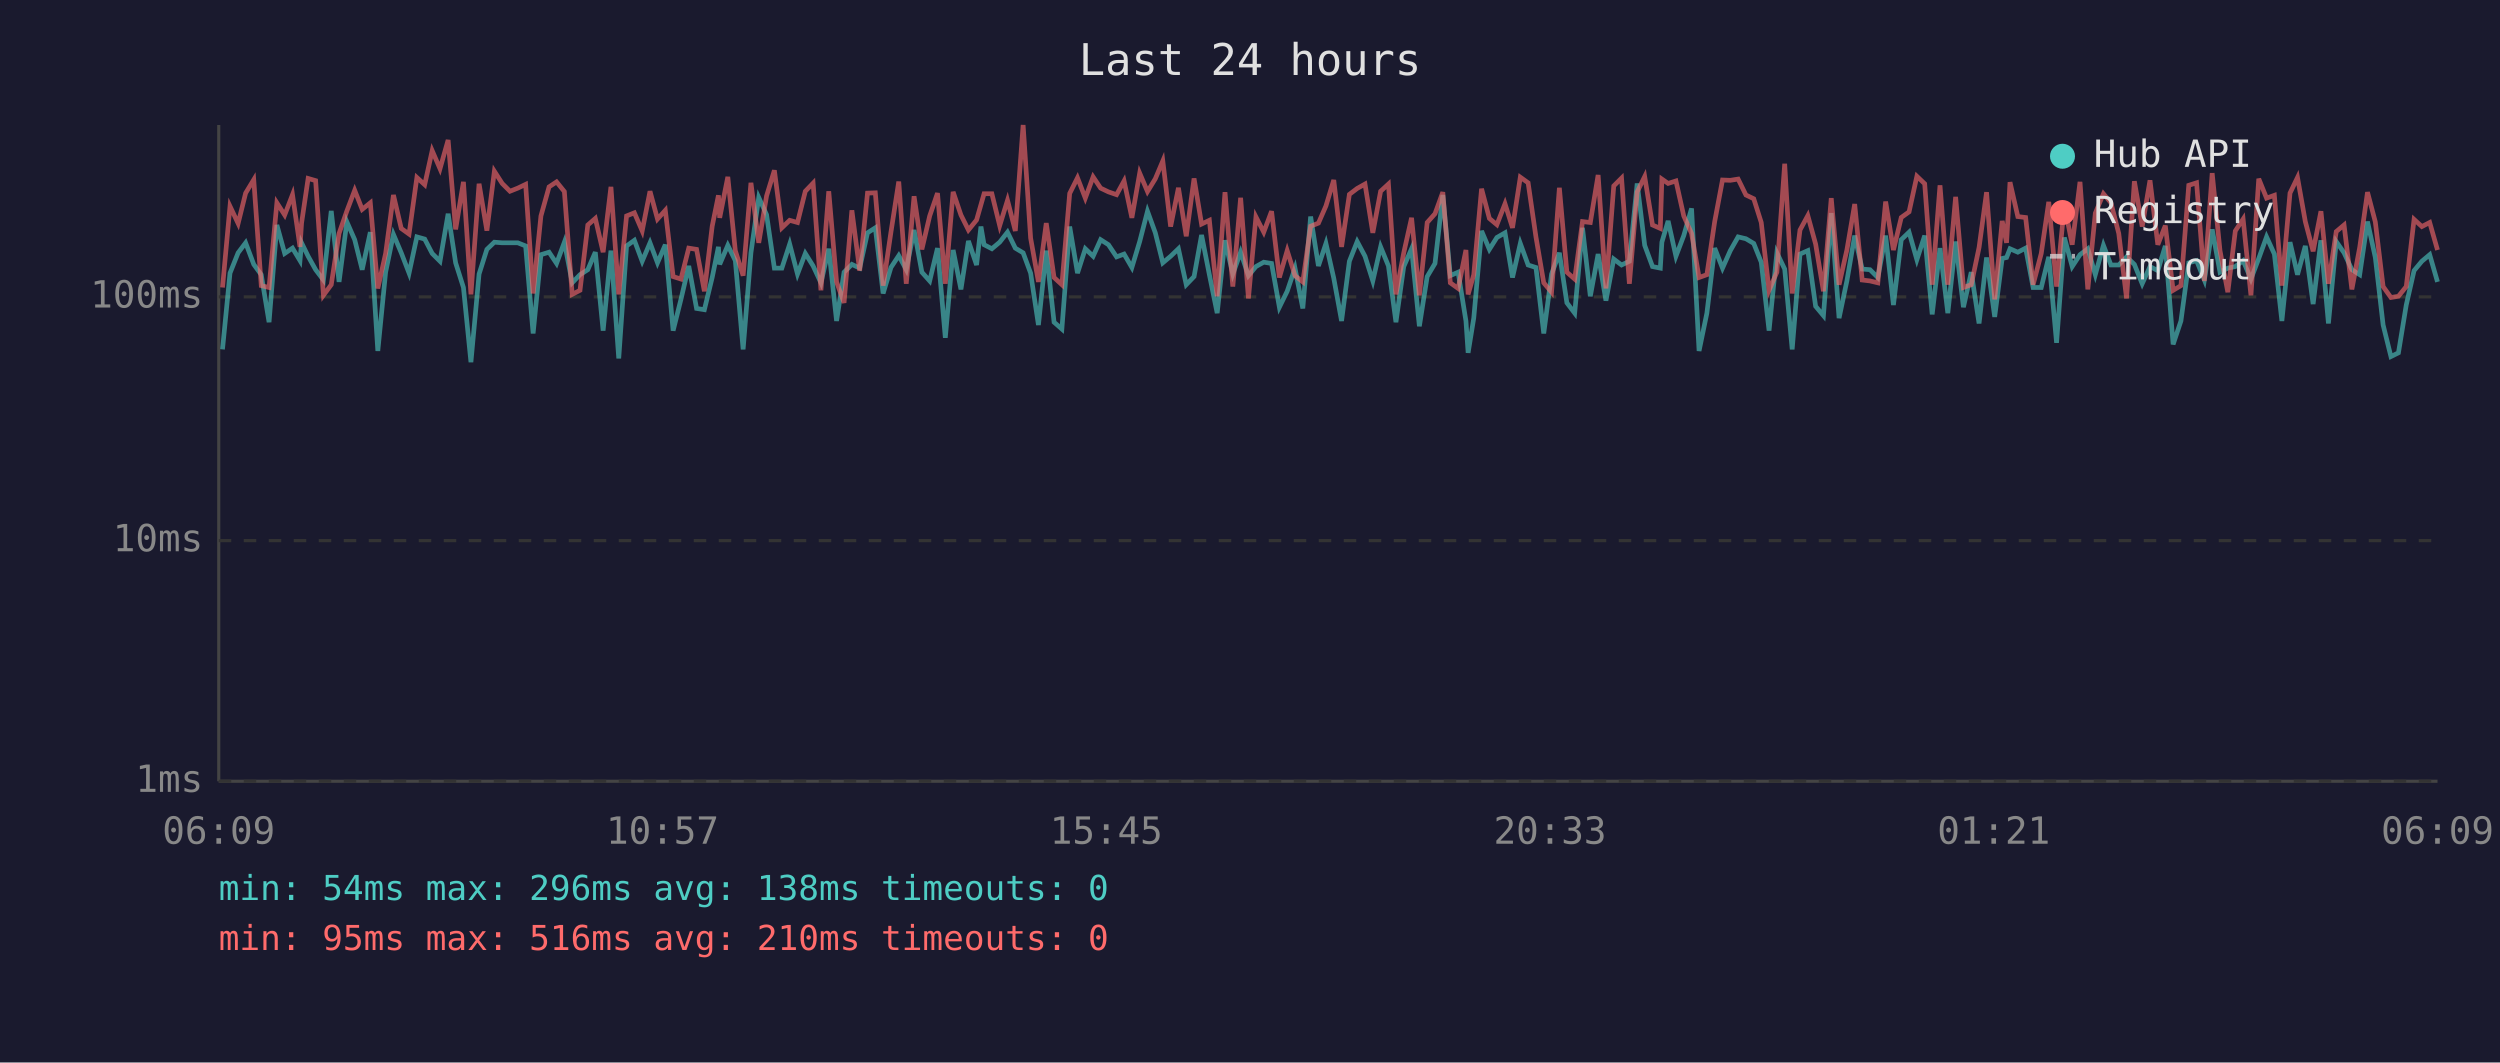
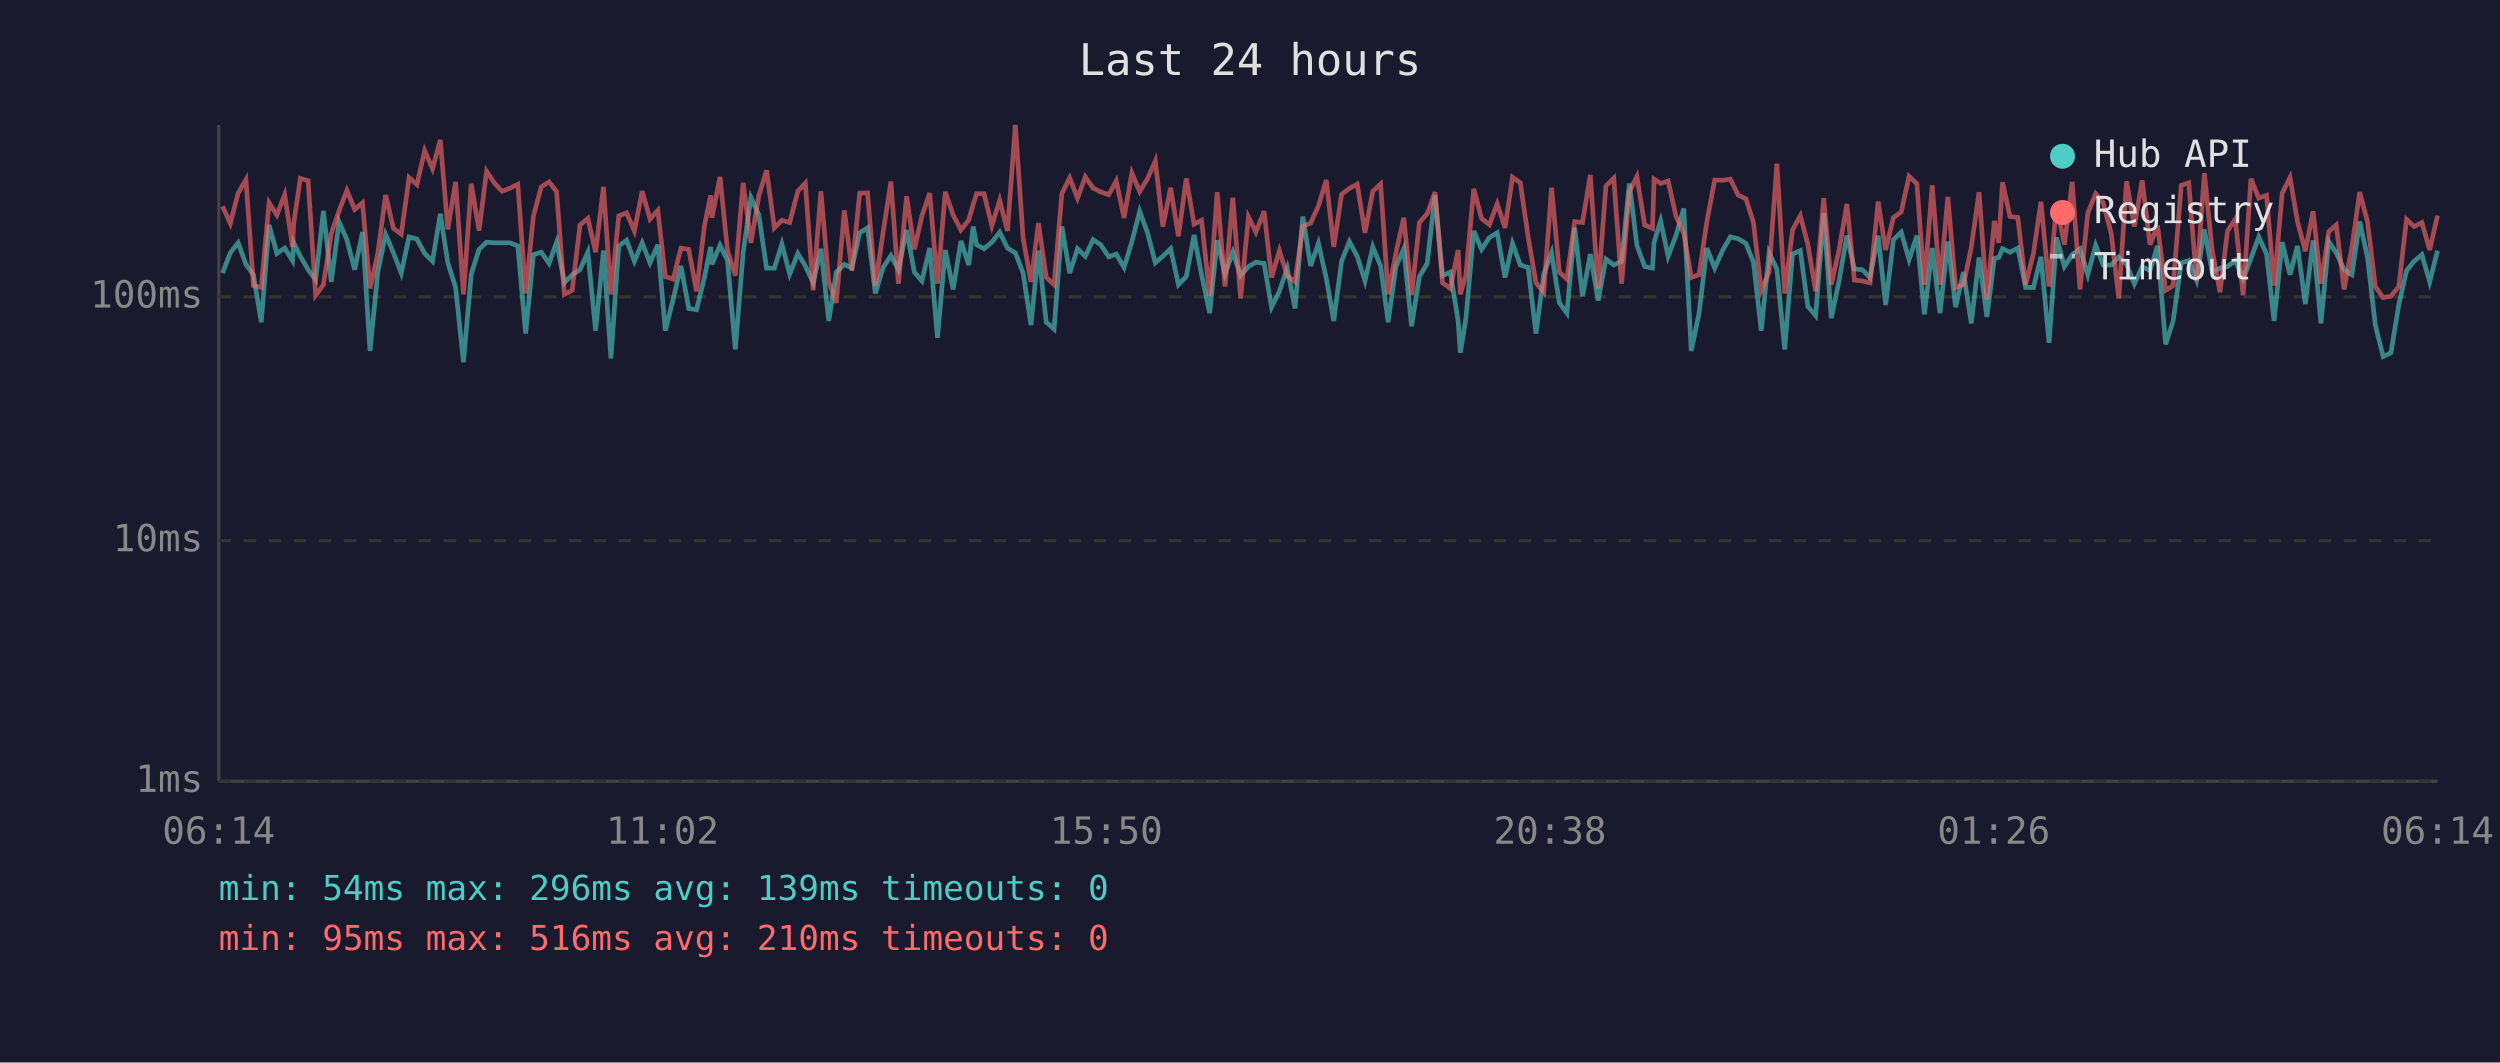
<svg xmlns="http://www.w3.org/2000/svg" viewBox="0 0 800 340" font-family="monospace" font-size="12">
  <rect width="800" height="340" fill="#1a1a2e" />
  <text x="400" y="24" fill="#e0e0e0" font-size="14" text-anchor="middle">Last 24 hours</text>
  <line x1="70" y1="40" x2="70" y2="250" stroke="#444" stroke-width="1" />
  <line x1="70" y1="250" x2="780" y2="250" stroke="#444" stroke-width="1" />
  <line x1="70" y1="250" x2="780" y2="250" stroke="#333" stroke-width="1" stroke-dasharray="4" />
  <text x="65" y="250" fill="#888" text-anchor="end" dominant-baseline="middle">1ms</text>
  <line x1="70" y1="173" x2="780" y2="173" stroke="#333" stroke-width="1" stroke-dasharray="4" />
  <text x="65" y="173" fill="#888" text-anchor="end" dominant-baseline="middle">10ms</text>
  <line x1="70" y1="95" x2="780" y2="95" stroke="#333" stroke-width="1" stroke-dasharray="4" />
  <text x="65" y="95" fill="#888" text-anchor="end" dominant-baseline="middle">100ms</text>
-   <text x="70" y="270" fill="#888" text-anchor="middle">06:09</text>
-   <text x="212" y="270" fill="#888" text-anchor="middle">10:57</text>
-   <text x="354" y="270" fill="#888" text-anchor="middle">15:45</text>
-   <text x="496" y="270" fill="#888" text-anchor="middle">20:33</text>
-   <text x="638" y="270" fill="#888" text-anchor="middle">01:21</text>
-   <text x="780" y="270" fill="#888" text-anchor="middle">06:09</text>
-   <polyline points="71.2,111.8 73.6,87.4 76.2,80.9 78.6,77.7 81.2,84.6 83.6,87.9 86.1,103.1 88.6,72.0 91.1,81.1 93.6,79.4 96.0,83.4 96.5,77.7 98.6,82.0 101.0,86.3 103.5,89.6 106.0,67.5 108.5,90.2 111.0,71.0 113.5,76.7 115.9,86.3 118.5,74.3 120.9,112.3 123.4,87.1 125.9,75.0 128.4,80.9 130.9,87.4 133.4,75.8 135.9,76.5 138.3,81.1 140.8,83.6 143.4,68.4 145.8,84.1 148.3,92.0 150.7,115.9 153.3,87.7 155.8,79.8 158.2,77.5 160.7,77.7 163.2,77.7 165.7,77.7 168.2,78.7 170.6,106.7 173.1,81.5 175.7,80.7 178.1,84.3 180.6,77.5 183.1,90.5 185.6,87.9 188.1,86.3 190.5,80.7 193.0,105.8 195.5,80.2 198.0,114.7 200.5,78.7 203.0,76.9 205.5,83.6 208.0,77.7 210.4,84.1 212.9,78.3 215.4,105.8 217.9,95.8 220.4,85.1 222.9,98.7 225.4,99.1 227.9,88.8 229.9,79.0 230.3,84.6 232.9,78.5 235.3,83.4 237.8,111.8 240.3,80.9 242.8,63.2 245.3,68.7 247.8,85.8 250.2,85.8 252.7,78.1 255.2,87.7 257.7,81.1 260.2,85.1 262.7,90.5 265.2,79.6 267.7,102.7 270.1,87.1 272.6,84.6 275.1,85.8 277.6,74.5 280.1,72.9 282.6,93.9 285.1,85.6 287.6,81.8 290.0,86.3 292.5,73.6 295.0,87.1 297.5,89.9 300.0,79.4 302.5,108.1 305.0,80.0 307.5,92.6 309.9,77.1 312.5,84.8 313.9,72.5 314.9,78.3 317.4,79.6 319.9,77.5 322.4,74.3 324.9,79.4 327.4,80.9 329.8,87.4 332.3,104.0 334.8,80.2 337.3,103.1 339.8,105.3 342.3,72.5 344.8,87.4 347.3,79.6 349.8,82.0 352.2,76.7 354.7,78.3 357.3,82.2 359.7,81.3 362.2,85.6 364.7,77.3 367.2,67.6 369.7,74.5 372.1,84.1 374.6,82.0 377.1,79.6 379.6,91.1 382.1,88.5 384.5,75.2 387.0,87.9 389.5,100.2 392.0,76.9 394.5,87.7 397.0,80.7 399.5,88.2 401.9,85.3 404.4,83.9 406.9,84.3 409.4,98.3 411.9,93.2 414.4,85.8 416.9,98.7 419.4,69.3 421.9,85.1 424.3,77.9 426.8,89.0 429.3,102.7 431.8,83.6 434.3,77.3 436.8,82.0 439.3,89.9 441.8,79.0 444.3,85.1 446.7,103.1 449.2,85.3 451.7,79.6 454.2,104.4 456.7,88.5 459.2,84.3 461.7,62.4 464.1,88.2 466.6,87.1 469.1,102.7 469.8,112.9 471.6,101.8 474.1,73.9 476.6,79.8 479.0,76.0 481.6,74.5 484.0,88.8 486.5,77.9 489.0,84.8 491.5,85.6 494.0,106.7 496.5,87.7 499.0,80.9 501.4,96.9 503.9,100.2 506.4,72.9 508.9,94.8 511.4,81.3 513.9,96.2 516.4,82.9 518.9,84.8 521.4,83.6 523.9,58.7 526.3,78.5 528.8,85.3 531.3,85.8 531.8,77.5 533.8,70.7 536.3,82.0 538.8,75.4 541.3,66.7 543.7,112.3 546.2,100.2 548.7,79.4 551.2,85.8 553.7,80.2 556.2,75.8 558.7,76.4 561.2,77.9 563.6,83.9 566.1,105.8 568.6,80.9 571.1,86.1 573.5,111.8 576.0,81.3 578.5,80.2 581.0,98.0 583.5,101.0 586.0,68.2 588.5,101.8 591.0,89.9 593.5,75.4 595.9,86.1 598.4,86.3 600.9,88.8 603.4,75.4 605.9,97.6 608.4,76.7 610.9,74.3 613.4,83.1 615.9,75.4 618.3,100.6 620.8,79.4 623.3,100.2 625.8,77.3 628.3,98.3 630.8,87.1 633.3,103.5 635.7,82.4 638.3,101.4 640.7,82.7 642.1,82.4 643.2,79.6 645.7,80.7 648.2,79.4 650.6,92.0 653.2,92.0 655.6,82.2 658.1,109.7 660.6,76.0 663.1,85.3 665.6,81.5 668.1,79.6 670.5,87.9 673.1,78.5 675.5,84.8 678.0,84.8 680.5,82.2 683.0,84.6 685.5,90.8 688.0,85.3 690.5,86.6 692.9,78.7 695.4,110.2 697.9,102.7 700.4,84.1 702.9,83.4 705.4,89.6 707.9,73.4 710.4,87.1 712.9,85.8 715.3,85.3 717.8,83.4 720.3,89.3 722.8,82.7 725.3,75.8 727.8,81.3 730.2,102.7 732.8,77.5 735.2,87.9 737.7,78.7 740.2,97.3 742.7,76.9 745.1,103.5 747.6,77.3 750.1,80.9 752.6,86.3 755.1,87.9 757.6,70.9 760.1,82.4 762.6,104.0 765.1,114.1 767.5,112.9 770.0,97.6 772.5,86.6 775.0,83.6 777.5,81.5 780.0,90.2" fill="none" stroke="#4ecdc4" stroke-width="1.5" opacity="0.6" />
-   <polyline points="71.2,92.0 73.6,66.0 76.2,71.5 78.6,61.8 81.2,57.5 83.6,91.4 86.1,92.0 88.6,64.9 91.1,68.8 93.6,62.3 96.0,79.0 96.5,71.4 98.6,57.1 101.0,57.8 103.5,94.5 106.0,91.1 108.5,74.7 111.0,67.5 113.5,60.9 115.9,67.0 118.5,64.9 120.9,92.3 123.4,81.1 125.9,62.4 128.4,73.1 130.9,74.9 133.4,56.8 135.9,59.1 138.3,48.2 140.8,54.0 143.4,44.8 145.8,73.4 148.3,58.2 150.7,94.2 153.3,58.8 155.8,73.8 158.2,54.8 160.7,58.7 163.2,61.2 165.7,60.2 168.2,59.0 170.6,93.9 173.1,69.1 175.7,59.8 178.1,58.2 180.6,61.3 183.1,94.2 185.6,92.9 188.1,72.0 190.5,69.9 193.0,80.7 195.5,59.8 198.0,94.2 200.5,69.1 203.0,68.1 205.5,73.9 208.0,61.2 210.4,70.1 212.9,67.3 215.4,88.5 217.9,89.3 220.4,79.4 222.9,79.8 225.4,93.2 227.9,72.4 229.9,62.5 230.3,69.7 232.9,56.6 235.3,80.2 237.8,88.2 240.3,58.5 242.8,77.7 245.3,62.7 247.8,54.5 250.2,72.9 252.7,70.5 255.2,71.2 257.7,61.2 260.2,58.6 262.7,92.9 265.2,61.2 267.7,90.2 270.1,96.9 272.6,67.3 275.1,86.6 277.6,61.8 280.1,61.7 282.6,91.4 285.1,74.3 287.6,58.1 290.0,90.8 292.5,62.8 295.0,79.8 297.5,69.1 300.0,61.8 302.5,90.8 305.0,61.4 307.5,68.8 309.9,73.6 312.5,70.4 313.9,65.5 314.9,62.0 317.4,62.0 319.9,72.2 322.4,64.1 324.9,73.9 327.4,40.0 329.8,76.2 332.3,90.2 334.8,71.4 337.3,88.8 339.8,91.1 342.3,61.9 344.8,56.9 347.3,63.4 349.8,56.6 352.2,60.2 354.7,61.4 357.3,62.3 359.7,57.9 362.2,69.7 364.7,55.4 367.2,61.3 369.7,57.2 372.1,51.5 374.6,72.5 377.1,60.1 379.6,75.6 382.1,57.1 384.5,71.7 387.0,70.5 389.5,94.8 392.0,61.5 394.5,91.7 397.0,63.3 399.5,95.5 401.9,69.4 404.4,74.3 406.9,67.6 409.4,88.8 411.9,80.2 414.4,88.2 416.9,90.2 419.4,72.4 421.9,71.4 424.3,65.9 426.8,57.6 429.3,79.0 431.8,62.2 434.3,60.3 436.8,58.9 439.3,74.5 441.8,61.2 444.3,58.9 446.7,94.2 449.2,80.9 451.7,69.7 454.2,94.5 456.7,71.2 459.2,68.4 461.7,61.5 464.1,90.5 466.6,92.3 469.1,80.0 469.8,94.2 471.6,87.9 474.1,60.4 476.6,69.9 479.0,71.9 481.6,65.2 484.0,72.9 486.5,56.7 489.0,58.5 491.5,75.8 494.0,90.5 496.5,93.5 499.0,60.1 501.4,87.1 503.9,89.3 506.4,70.9 508.9,71.2 511.4,56.0 513.9,92.3 516.4,59.5 518.9,57.0 521.4,90.8 523.9,61.4 526.3,56.5 528.8,72.0 531.3,73.1 531.8,57.3 533.8,58.7 536.3,57.9 538.8,69.1 541.3,74.7 543.7,88.8 546.2,87.9 548.7,70.9 551.2,57.6 553.7,57.7 556.2,57.3 558.7,62.4 561.2,63.6 563.6,71.2 566.1,92.9 568.6,87.1 571.1,52.4 573.5,93.9 576.0,73.6 578.5,69.0 581.0,78.1 583.5,93.2 586.0,63.4 588.5,91.1 591.0,80.0 593.5,65.3 595.9,89.6 598.4,89.9 600.9,90.5 603.4,64.5 605.9,80.0 608.4,69.6 610.9,67.8 613.4,56.4 615.9,58.8 618.3,91.1 620.8,59.3 623.3,91.1 625.8,63.0 628.3,92.0 630.8,91.1 633.3,79.2 635.7,61.5 638.3,95.8 640.7,70.7 642.1,77.7 643.2,58.3 645.7,69.3 648.2,69.6 650.6,91.1 653.2,81.1 655.6,64.6 658.1,91.7 660.6,65.6 663.1,78.3 665.6,58.2 668.1,92.6 670.5,68.2 673.1,62.0 675.5,64.9 678.0,74.7 680.5,95.5 683.0,58.0 685.5,72.5 688.0,57.7 690.5,78.3 692.9,72.2 695.4,92.9 697.9,91.4 700.4,59.3 702.9,58.5 705.4,89.9 707.9,55.4 710.4,80.2 712.9,93.5 715.3,73.9 717.8,70.1 720.3,94.5 722.8,57.2 725.3,63.4 727.8,62.5 730.2,91.4 732.8,61.8 735.2,56.8 737.7,70.9 740.2,80.4 742.7,67.6 745.1,90.8 747.6,74.1 750.1,72.0 752.6,92.6 755.1,79.2 757.6,61.5 760.1,71.0 762.6,91.7 765.1,95.2 767.5,94.8 770.0,91.7 772.5,70.2 775.0,72.5 777.5,71.2 780.0,80.0" fill="none" stroke="#ff6b6b" stroke-width="1.5" opacity="0.6" />
+   <text x="70" y="270" fill="#888" text-anchor="middle">06:14</text>
+   <text x="212" y="270" fill="#888" text-anchor="middle">11:02</text>
+   <text x="354" y="270" fill="#888" text-anchor="middle">15:50</text>
+   <text x="496" y="270" fill="#888" text-anchor="middle">20:38</text>
+   <text x="638" y="270" fill="#888" text-anchor="middle">01:26</text>
+   <text x="780" y="270" fill="#888" text-anchor="middle">06:14</text>
+   <polyline points="71.2,87.4 73.7,80.9 76.2,77.7 78.7,84.6 81.1,87.9 83.6,103.1 86.1,72.0 88.6,81.1 91.1,79.4 93.6,83.4 94.0,77.7 96.1,82.0 98.6,86.3 101.0,89.6 103.5,67.5 106.0,90.2 108.5,71.0 111.0,76.7 113.5,86.3 116.0,74.3 118.4,112.3 120.9,87.1 123.4,75.0 125.9,80.9 128.4,87.4 130.9,75.8 133.4,76.5 135.9,81.1 138.4,83.6 140.9,68.4 143.3,84.1 145.8,92.0 148.3,115.9 150.8,87.7 153.3,79.8 155.7,77.5 158.3,77.7 160.7,77.7 163.2,77.7 165.7,78.7 168.2,106.7 170.7,81.5 173.2,80.7 175.7,84.3 178.1,77.5 180.6,90.5 183.1,87.9 185.6,86.3 188.1,80.7 190.6,105.8 193.1,80.2 195.5,114.7 198.0,78.7 200.5,76.9 203.0,83.6 205.5,77.7 208.0,84.1 210.5,78.3 212.9,105.8 215.4,95.8 217.9,85.1 220.4,98.7 222.9,99.1 225.4,88.8 227.4,79.0 227.8,84.6 230.4,78.5 232.8,83.4 235.3,111.8 237.8,80.9 240.3,63.2 242.8,68.7 245.3,85.8 247.8,85.8 250.2,78.1 252.7,87.7 255.3,81.1 257.7,85.1 260.2,90.5 262.7,79.6 265.2,102.7 267.6,87.1 270.2,84.6 272.6,85.8 275.1,74.5 277.6,72.9 280.1,93.9 282.6,85.6 285.1,81.8 287.5,86.3 290.1,73.6 292.6,87.1 295.0,89.9 297.5,79.4 300.0,108.1 302.5,80.0 305.0,92.6 307.5,77.1 310.0,84.8 311.4,72.5 312.5,78.3 314.9,79.6 317.4,77.5 319.9,74.3 322.4,79.4 324.9,80.9 327.4,87.4 329.9,104.0 332.3,80.2 334.8,103.1 337.3,105.3 339.8,72.5 342.3,87.4 344.8,79.6 347.3,82.0 349.8,76.7 352.2,78.3 354.8,82.2 357.2,81.3 359.7,85.6 362.2,77.3 364.7,67.6 367.2,74.5 369.7,84.1 372.1,82.0 374.6,79.6 377.1,91.1 379.6,88.5 382.1,75.2 384.5,87.9 387.1,100.2 389.5,76.9 392.0,87.7 394.5,80.7 397.0,88.2 399.5,85.3 401.9,83.9 404.5,84.3 406.9,98.3 409.4,93.2 411.9,85.8 414.4,98.7 416.9,69.3 419.4,85.1 421.9,77.9 424.4,89.0 426.8,102.7 429.3,83.6 431.8,77.3 434.3,82.0 436.8,89.9 439.3,79.0 441.8,85.1 444.2,103.1 446.7,85.3 449.2,79.6 451.7,104.4 454.2,88.5 456.7,84.3 459.2,62.4 461.6,88.2 464.1,87.1 466.6,102.7 467.3,112.9 469.1,101.8 471.6,73.9 474.1,79.8 476.6,76.0 479.1,74.5 481.6,88.8 484.0,77.9 486.5,84.8 489.0,85.6 491.5,106.7 494.0,87.7 496.5,80.9 499.0,96.9 501.4,100.2 503.9,72.9 506.4,94.8 508.9,81.3 511.4,96.2 513.9,82.9 516.4,84.8 518.9,83.6 521.4,58.7 523.8,78.5 526.3,85.3 528.8,85.8 529.3,77.5 531.4,70.7 533.8,82.0 536.3,75.4 538.8,66.7 541.2,112.3 543.7,100.2 546.2,79.4 548.7,85.8 551.2,80.2 553.7,75.8 556.2,76.4 558.7,77.9 561.1,83.9 563.6,105.8 566.1,80.9 568.6,86.1 571.1,111.8 573.6,81.3 576.1,80.2 578.5,98.0 581.0,101.0 583.6,68.2 586.0,101.8 588.5,89.9 591.0,75.4 593.4,86.1 595.9,86.3 598.4,88.8 601.0,75.4 603.4,97.6 605.9,76.7 608.4,74.3 610.9,83.1 613.4,75.4 615.8,100.6 618.3,79.4 620.8,100.2 623.3,77.3 625.8,98.3 628.3,87.1 630.8,103.5 633.3,82.4 635.8,101.4 638.2,82.7 639.6,82.4 640.8,79.6 643.2,80.7 645.7,79.4 648.2,92.0 650.7,92.0 653.1,82.2 655.7,109.7 658.1,76.0 660.6,85.3 663.1,81.5 665.6,79.6 668.1,87.9 670.6,78.5 673.0,84.8 675.6,84.8 678.0,82.2 680.5,84.6 683.0,90.8 685.5,85.3 688.0,86.6 690.4,78.7 693.0,110.2 695.4,102.7 698.0,84.1 700.4,83.4 702.9,89.6 705.4,73.4 707.9,87.1 710.4,85.8 712.8,85.3 715.3,83.4 717.8,89.3 720.3,82.7 722.8,75.8 725.3,81.3 727.7,102.7 730.3,77.5 732.8,87.9 735.2,78.7 737.7,97.3 740.2,76.9 742.7,103.5 745.2,77.3 747.6,80.9 750.1,86.3 752.6,87.9 755.1,70.9 757.6,82.4 760.1,104.0 762.6,114.1 765.1,112.9 767.6,97.6 770.1,86.6 772.5,83.6 775.0,81.5 777.5,90.2 780.0,80.2" fill="none" stroke="#4ecdc4" stroke-width="1.5" opacity="0.6" />
+   <polyline points="71.2,66.0 73.7,71.5 76.2,61.8 78.7,57.5 81.1,91.4 83.6,92.0 86.1,64.9 88.6,68.8 91.1,62.3 93.6,79.0 94.0,71.4 96.1,57.1 98.6,57.8 101.0,94.5 103.5,91.1 106.0,74.7 108.5,67.5 111.0,60.9 113.5,67.0 116.0,64.9 118.4,92.3 120.9,81.1 123.4,62.4 125.9,73.1 128.4,74.9 130.9,56.8 133.4,59.1 135.9,48.2 138.4,54.0 140.9,44.8 143.3,73.4 145.8,58.2 148.3,94.2 150.8,58.8 153.3,73.8 155.7,54.8 158.3,58.7 160.7,61.2 163.2,60.2 165.7,59.0 168.2,93.9 170.7,69.1 173.2,59.8 175.7,58.2 178.1,61.3 180.6,94.2 183.1,92.9 185.6,72.0 188.1,69.9 190.6,80.7 193.1,59.8 195.5,94.2 198.0,69.1 200.5,68.1 203.0,73.9 205.5,61.2 208.0,70.1 210.5,67.3 212.9,88.5 215.4,89.3 217.9,79.4 220.4,79.8 222.9,93.2 225.4,72.4 227.4,62.5 227.8,69.7 230.4,56.6 232.8,80.2 235.3,88.2 237.8,58.5 240.3,77.7 242.8,62.7 245.3,54.5 247.8,72.9 250.2,70.5 252.7,71.2 255.3,61.2 257.7,58.6 260.2,92.9 262.7,61.2 265.2,90.2 267.6,96.9 270.2,67.3 272.6,86.6 275.1,61.8 277.6,61.7 280.1,91.4 282.6,74.3 285.1,58.1 287.5,90.8 290.1,62.8 292.6,79.8 295.0,69.1 297.5,61.8 300.0,90.8 302.5,61.4 305.0,68.8 307.5,73.6 310.0,70.4 311.4,65.5 312.5,62.0 314.9,62.0 317.4,72.2 319.9,64.1 322.4,73.9 324.9,40.0 327.4,76.2 329.9,90.2 332.3,71.4 334.8,88.8 337.3,91.1 339.8,61.9 342.3,56.9 344.8,63.4 347.3,56.6 349.8,60.2 352.2,61.4 354.8,62.3 357.2,57.9 359.7,69.7 362.2,55.4 364.7,61.3 367.2,57.2 369.7,51.5 372.1,72.5 374.6,60.1 377.1,75.6 379.6,57.1 382.1,71.7 384.5,70.5 387.1,94.8 389.5,61.5 392.0,91.7 394.5,63.3 397.0,95.5 399.5,69.4 401.9,74.3 404.5,67.6 406.9,88.8 409.4,80.2 411.9,88.2 414.4,90.2 416.9,72.4 419.4,71.4 421.9,65.9 424.4,57.6 426.8,79.0 429.3,62.2 431.8,60.3 434.3,58.9 436.8,74.5 439.3,61.2 441.8,58.9 444.2,94.2 446.7,80.9 449.2,69.7 451.7,94.5 454.2,71.2 456.7,68.4 459.2,61.5 461.6,90.5 464.1,92.3 466.6,80.0 467.3,94.2 469.1,87.9 471.6,60.4 474.1,69.9 476.6,71.9 479.1,65.2 481.6,72.9 484.0,56.7 486.5,58.5 489.0,75.8 491.5,90.5 494.0,93.5 496.5,60.1 499.0,87.1 501.4,89.3 503.9,70.9 506.4,71.2 508.9,56.0 511.4,92.3 513.9,59.5 516.4,57.0 518.9,90.8 521.4,61.4 523.8,56.5 526.3,72.0 528.8,73.1 529.3,57.3 531.4,58.7 533.8,57.9 536.3,69.1 538.8,74.7 541.2,88.8 543.7,87.9 546.2,70.9 548.7,57.6 551.2,57.7 553.7,57.3 556.2,62.4 558.7,63.6 561.1,71.2 563.6,92.9 566.1,87.1 568.6,52.4 571.1,93.9 573.6,73.6 576.1,69.0 578.5,78.1 581.0,93.2 583.6,63.4 586.0,91.1 588.5,80.0 591.0,65.3 593.4,89.6 595.9,89.9 598.4,90.5 601.0,64.5 603.4,80.0 605.9,69.6 608.4,67.8 610.9,56.4 613.4,58.8 615.8,91.1 618.3,59.3 620.8,91.1 623.3,63.0 625.8,92.0 628.3,91.1 630.8,79.2 633.3,61.5 635.8,95.8 638.2,70.7 639.6,77.7 640.8,58.3 643.2,69.3 645.7,69.6 648.2,91.1 650.7,81.1 653.1,64.6 655.7,91.7 658.1,65.6 660.6,78.3 663.1,58.2 665.6,92.6 668.1,68.2 670.6,62.0 673.0,64.9 675.6,74.7 678.0,95.5 680.5,58.0 683.0,72.5 685.5,57.7 688.0,78.3 690.4,72.2 693.0,92.9 695.4,91.4 698.0,59.3 700.4,58.5 702.9,89.9 705.4,55.4 707.9,80.2 710.4,93.5 712.8,73.9 715.3,70.1 717.8,94.5 720.3,57.2 722.8,63.4 725.3,62.5 727.7,91.4 730.3,61.8 732.8,56.8 735.2,70.9 737.7,80.4 740.2,67.6 742.7,90.8 745.2,74.1 747.6,72.0 750.1,92.6 752.6,79.2 755.1,61.5 757.6,71.0 760.1,91.7 762.6,95.2 765.1,94.8 767.6,91.7 770.1,70.2 772.5,72.5 775.0,71.2 777.5,80.0 780.0,69.0" fill="none" stroke="#ff6b6b" stroke-width="1.5" opacity="0.6" />
  <circle cx="660" cy="50" r="4" fill="#4ecdc4" />
  <text x="670" y="50" fill="#e0e0e0" dominant-baseline="middle">Hub API</text>
  <circle cx="660" cy="68" r="4" fill="#ff6b6b" />
  <text x="670" y="68" fill="#e0e0e0" dominant-baseline="middle">Registry</text>
  <line x1="656" y1="82" x2="664" y2="82" stroke="#e0e0e0" stroke-width="1.5" stroke-dasharray="4,3" opacity="0.7" />
  <text x="670" y="86" fill="#e0e0e0" dominant-baseline="middle">Timeout</text>
-   <text x="70" y="288" fill="#4ecdc4" font-size="11">min: 54ms  max: 296ms  avg: 138ms  timeouts: 0</text>
+   <text x="70" y="288" fill="#4ecdc4" font-size="11">min: 54ms  max: 296ms  avg: 139ms  timeouts: 0</text>
  <text x="70" y="304" fill="#ff6b6b" font-size="11">min: 95ms  max: 516ms  avg: 210ms  timeouts: 0</text>
</svg>
